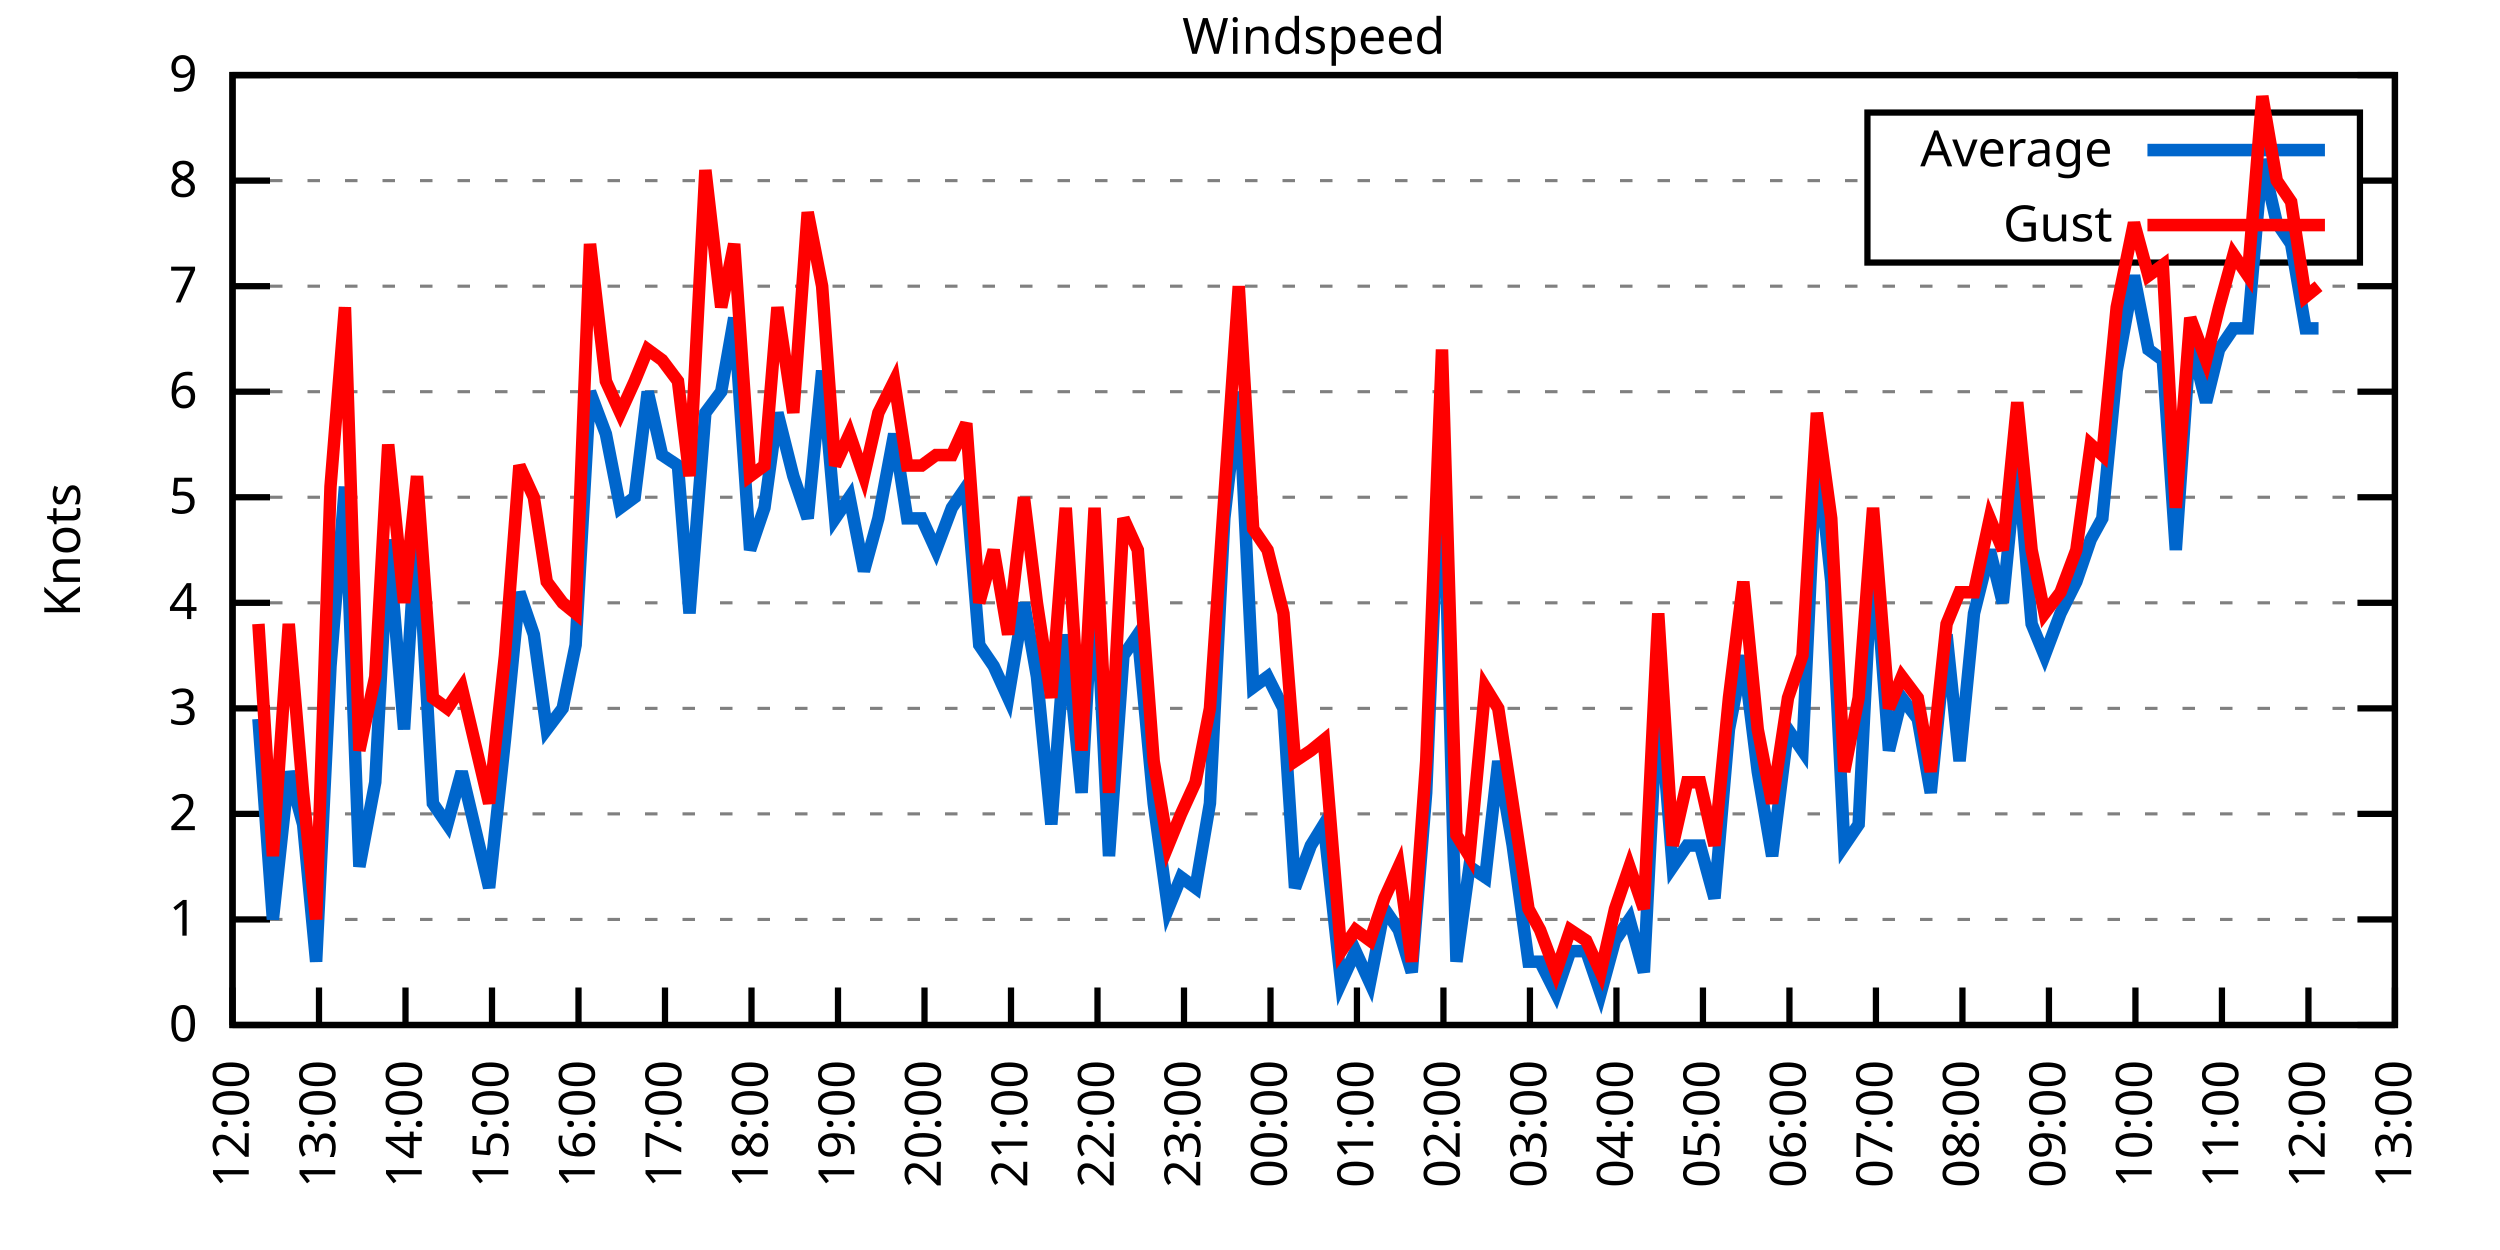
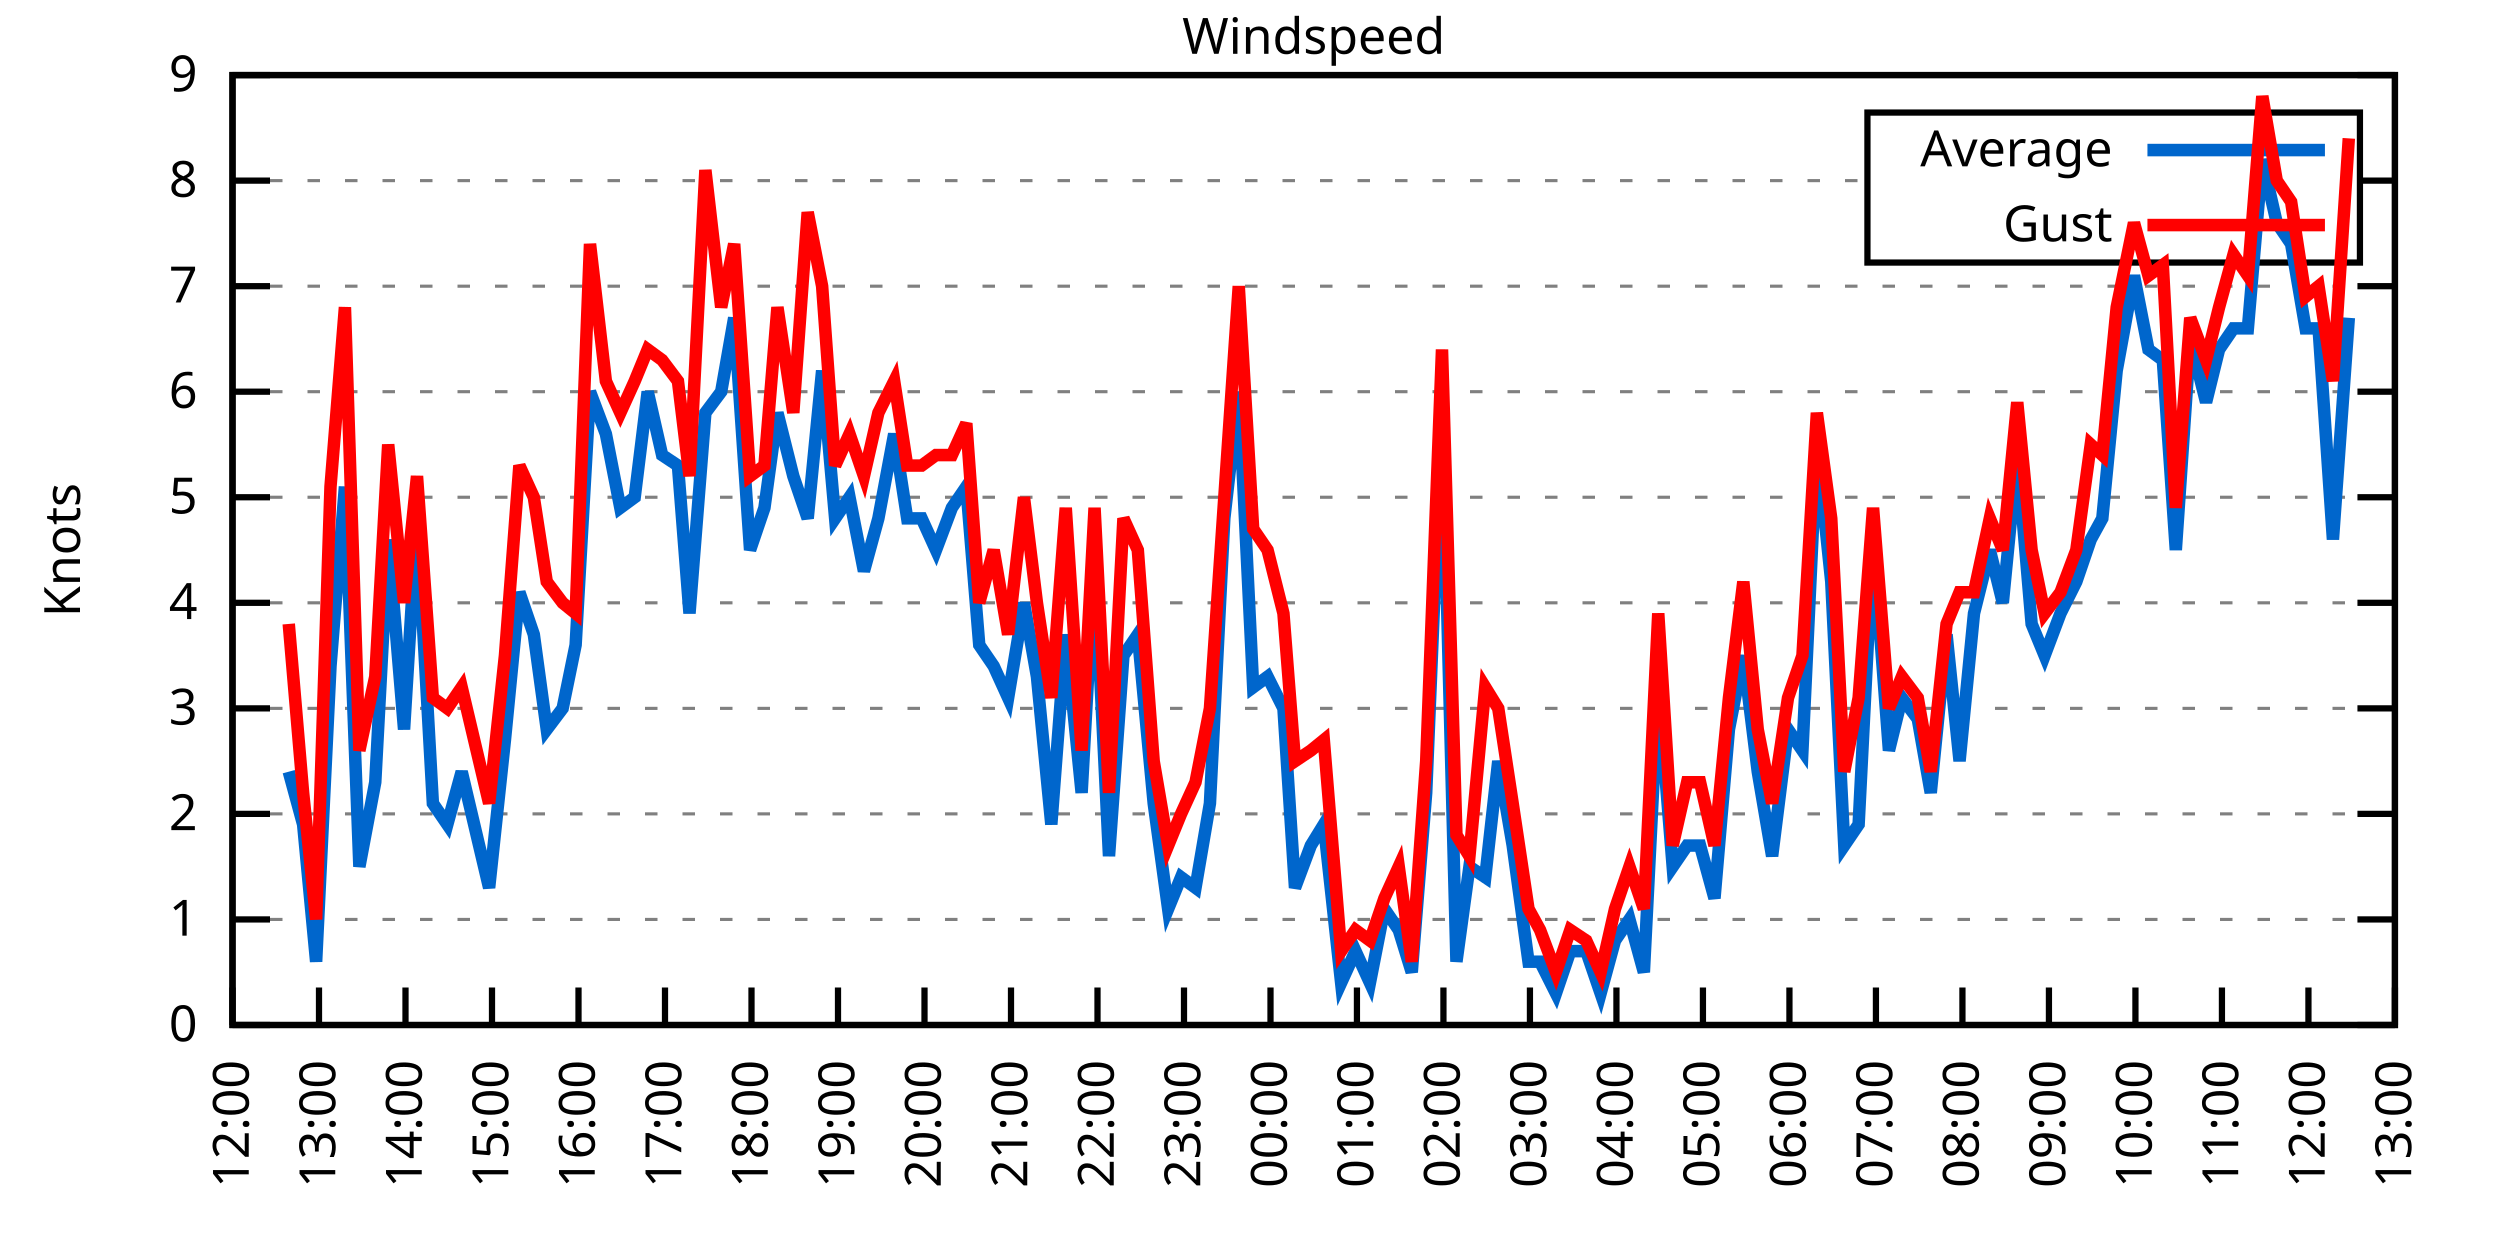
<svg xmlns="http://www.w3.org/2000/svg" xmlns:xlink="http://www.w3.org/1999/xlink" width="400" height="200" viewBox="0 0 400 200">
  <g id="gnuplot_canvas">
    <rect x="0" y="0" width="400" height="200" fill="none" />
    <defs>
      <circle id="gpDot" r="0.5" stroke-width="0.5" stroke="currentColor" />
      <path id="gpPt0" stroke-width="0.333" stroke="currentColor" d="M-1,0 h2 M0,-1 v2" />
      <path id="gpPt1" stroke-width="0.333" stroke="currentColor" d="M-1,-1 L1,1 M1,-1 L-1,1" />
      <path id="gpPt2" stroke-width="0.333" stroke="currentColor" d="M-1,0 L1,0 M0,-1 L0,1 M-1,-1 L1,1 M-1,1 L1,-1" />
      <rect id="gpPt3" stroke-width="0.333" stroke="currentColor" x="-1" y="-1" width="2" height="2" />
      <rect id="gpPt4" stroke-width="0.333" stroke="currentColor" fill="currentColor" x="-1" y="-1" width="2" height="2" />
      <circle id="gpPt5" stroke-width="0.333" stroke="currentColor" cx="0" cy="0" r="1" />
      <use xlink:href="#gpPt5" id="gpPt6" fill="currentColor" stroke="none" />
      <path id="gpPt7" stroke-width="0.333" stroke="currentColor" d="M0,-1.33 L-1.33,0.67 L1.33,0.67 z" />
      <use xlink:href="#gpPt7" id="gpPt8" fill="currentColor" stroke="none" />
      <use xlink:href="#gpPt7" id="gpPt9" stroke="currentColor" transform="rotate(180)" />
      <use xlink:href="#gpPt9" id="gpPt10" fill="currentColor" stroke="none" />
      <use xlink:href="#gpPt3" id="gpPt11" stroke="currentColor" transform="rotate(45)" />
      <use xlink:href="#gpPt11" id="gpPt12" fill="currentColor" stroke="none" />
      <path id="gpPt13" stroke-width="0.333" stroke="currentColor" d="M0,1.330 L1.265,0.411 L0.782,-1.067 L-0.782,-1.076 L-1.265,0.411 z" />
      <use xlink:href="#gpPt13" id="gpPt14" fill="currentColor" stroke="none" />
      <filter id="textbox" filterUnits="objectBoundingBox" x="0" y="0" height="1" width="1">
        <feFlood flood-color="white" flood-opacity="1" result="bgnd" />
        <feComposite in="SourceGraphic" in2="bgnd" operator="atop" />
      </filter>
      <filter id="greybox" filterUnits="objectBoundingBox" x="0" y="0" height="1" width="1">
        <feFlood flood-color="lightgrey" flood-opacity="1" result="grey" />
        <feComposite in="SourceGraphic" in2="grey" operator="atop" />
      </filter>
    </defs>
    <g fill="none" color="white" stroke="currentColor" stroke-width="1.00" stroke-linecap="butt" stroke-linejoin="miter">
</g>
    <g fill="none" color="black" stroke="currentColor" stroke-width="1.00" stroke-linecap="butt" stroke-linejoin="miter">
      <g stroke="none" shape-rendering="crispEdges">
        <polygon fill="rgb(255, 255, 255)" points="37.20,164.00 383.18,164.00 383.18,12.02 37.20,12.02 " />
      </g>
    </g>
    <g fill="none" color="black" stroke="currentColor" stroke-width="1.00" stroke-linecap="butt" stroke-linejoin="miter">
</g>
    <g fill="none" color="black" stroke="black" stroke-width="0.50" stroke-linecap="butt" stroke-linejoin="miter">
</g>
    <g fill="none" color="gray" stroke="currentColor" stroke-width="0.50" stroke-linecap="butt" stroke-linejoin="miter">
      <path stroke="gray" stroke-dasharray="2,4" class="gridline" d="M37.20,164.00 L383.19,164.00  " />
    </g>
    <g fill="none" color="gray" stroke="gray" stroke-width="1.00" stroke-linecap="butt" stroke-linejoin="miter">
</g>
    <g fill="none" color="black" stroke="currentColor" stroke-width="1.00" stroke-linecap="butt" stroke-linejoin="miter">
      <path stroke="black" d="M37.20,164.00 L43.20,164.00 M383.19,164.00 L377.19,164.00  " />
      <g transform="translate(31.60,166.60)" stroke="none" fill="black" font-family="Sans" font-size="8.00" text-anchor="end">
        <text>
          <tspan font-family="Sans"> 0</tspan>
        </text>
      </g>
    </g>
    <g fill="none" color="black" stroke="currentColor" stroke-width="1.00" stroke-linecap="butt" stroke-linejoin="miter">
</g>
    <g fill="none" color="black" stroke="black" stroke-width="0.50" stroke-linecap="butt" stroke-linejoin="miter">
</g>
    <g fill="none" color="gray" stroke="currentColor" stroke-width="0.50" stroke-linecap="butt" stroke-linejoin="miter">
      <path stroke="gray" stroke-dasharray="2,4" class="gridline" d="M37.20,147.11 L383.19,147.11  " />
    </g>
    <g fill="none" color="gray" stroke="gray" stroke-width="1.00" stroke-linecap="butt" stroke-linejoin="miter">
</g>
    <g fill="none" color="black" stroke="currentColor" stroke-width="1.00" stroke-linecap="butt" stroke-linejoin="miter">
      <path stroke="black" d="M37.20,147.11 L43.20,147.11 M383.19,147.11 L377.19,147.11  " />
      <g transform="translate(31.60,149.71)" stroke="none" fill="black" font-family="Sans" font-size="8.00" text-anchor="end">
        <text>
          <tspan font-family="Sans"> 1</tspan>
        </text>
      </g>
    </g>
    <g fill="none" color="black" stroke="currentColor" stroke-width="1.00" stroke-linecap="butt" stroke-linejoin="miter">
</g>
    <g fill="none" color="black" stroke="black" stroke-width="0.50" stroke-linecap="butt" stroke-linejoin="miter">
</g>
    <g fill="none" color="gray" stroke="currentColor" stroke-width="0.50" stroke-linecap="butt" stroke-linejoin="miter">
      <path stroke="gray" stroke-dasharray="2,4" class="gridline" d="M37.20,130.22 L383.19,130.22  " />
    </g>
    <g fill="none" color="gray" stroke="gray" stroke-width="1.00" stroke-linecap="butt" stroke-linejoin="miter">
</g>
    <g fill="none" color="black" stroke="currentColor" stroke-width="1.00" stroke-linecap="butt" stroke-linejoin="miter">
      <path stroke="black" d="M37.20,130.22 L43.20,130.22 M383.19,130.22 L377.19,130.22  " />
      <g transform="translate(31.60,132.82)" stroke="none" fill="black" font-family="Sans" font-size="8.00" text-anchor="end">
        <text>
          <tspan font-family="Sans"> 2</tspan>
        </text>
      </g>
    </g>
    <g fill="none" color="black" stroke="currentColor" stroke-width="1.00" stroke-linecap="butt" stroke-linejoin="miter">
</g>
    <g fill="none" color="black" stroke="black" stroke-width="0.50" stroke-linecap="butt" stroke-linejoin="miter">
</g>
    <g fill="none" color="gray" stroke="currentColor" stroke-width="0.50" stroke-linecap="butt" stroke-linejoin="miter">
      <path stroke="gray" stroke-dasharray="2,4" class="gridline" d="M37.20,113.34 L383.19,113.34  " />
    </g>
    <g fill="none" color="gray" stroke="gray" stroke-width="1.00" stroke-linecap="butt" stroke-linejoin="miter">
</g>
    <g fill="none" color="black" stroke="currentColor" stroke-width="1.00" stroke-linecap="butt" stroke-linejoin="miter">
      <path stroke="black" d="M37.20,113.34 L43.20,113.34 M383.19,113.34 L377.19,113.34  " />
      <g transform="translate(31.60,115.94)" stroke="none" fill="black" font-family="Sans" font-size="8.00" text-anchor="end">
        <text>
          <tspan font-family="Sans"> 3</tspan>
        </text>
      </g>
    </g>
    <g fill="none" color="black" stroke="currentColor" stroke-width="1.00" stroke-linecap="butt" stroke-linejoin="miter">
</g>
    <g fill="none" color="black" stroke="black" stroke-width="0.50" stroke-linecap="butt" stroke-linejoin="miter">
</g>
    <g fill="none" color="gray" stroke="currentColor" stroke-width="0.50" stroke-linecap="butt" stroke-linejoin="miter">
      <path stroke="gray" stroke-dasharray="2,4" class="gridline" d="M37.20,96.45 L383.19,96.45  " />
    </g>
    <g fill="none" color="gray" stroke="gray" stroke-width="1.00" stroke-linecap="butt" stroke-linejoin="miter">
</g>
    <g fill="none" color="black" stroke="currentColor" stroke-width="1.00" stroke-linecap="butt" stroke-linejoin="miter">
      <path stroke="black" d="M37.20,96.45 L43.20,96.45 M383.19,96.45 L377.19,96.45  " />
      <g transform="translate(31.60,99.05)" stroke="none" fill="black" font-family="Sans" font-size="8.00" text-anchor="end">
        <text>
          <tspan font-family="Sans"> 4</tspan>
        </text>
      </g>
    </g>
    <g fill="none" color="black" stroke="currentColor" stroke-width="1.00" stroke-linecap="butt" stroke-linejoin="miter">
</g>
    <g fill="none" color="black" stroke="black" stroke-width="0.50" stroke-linecap="butt" stroke-linejoin="miter">
</g>
    <g fill="none" color="gray" stroke="currentColor" stroke-width="0.50" stroke-linecap="butt" stroke-linejoin="miter">
      <path stroke="gray" stroke-dasharray="2,4" class="gridline" d="M37.20,79.56 L383.19,79.56  " />
    </g>
    <g fill="none" color="gray" stroke="gray" stroke-width="1.00" stroke-linecap="butt" stroke-linejoin="miter">
</g>
    <g fill="none" color="black" stroke="currentColor" stroke-width="1.00" stroke-linecap="butt" stroke-linejoin="miter">
      <path stroke="black" d="M37.20,79.56 L43.20,79.56 M383.19,79.56 L377.19,79.56  " />
      <g transform="translate(31.60,82.16)" stroke="none" fill="black" font-family="Sans" font-size="8.00" text-anchor="end">
        <text>
          <tspan font-family="Sans"> 5</tspan>
        </text>
      </g>
    </g>
    <g fill="none" color="black" stroke="currentColor" stroke-width="1.00" stroke-linecap="butt" stroke-linejoin="miter">
</g>
    <g fill="none" color="black" stroke="black" stroke-width="0.50" stroke-linecap="butt" stroke-linejoin="miter">
</g>
    <g fill="none" color="gray" stroke="currentColor" stroke-width="0.50" stroke-linecap="butt" stroke-linejoin="miter">
      <path stroke="gray" stroke-dasharray="2,4" class="gridline" d="M37.20,62.67 L383.19,62.67  " />
    </g>
    <g fill="none" color="gray" stroke="gray" stroke-width="1.00" stroke-linecap="butt" stroke-linejoin="miter">
</g>
    <g fill="none" color="black" stroke="currentColor" stroke-width="1.00" stroke-linecap="butt" stroke-linejoin="miter">
      <path stroke="black" d="M37.20,62.67 L43.20,62.67 M383.19,62.67 L377.19,62.67  " />
      <g transform="translate(31.60,65.27)" stroke="none" fill="black" font-family="Sans" font-size="8.00" text-anchor="end">
        <text>
          <tspan font-family="Sans"> 6</tspan>
        </text>
      </g>
    </g>
    <g fill="none" color="black" stroke="currentColor" stroke-width="1.00" stroke-linecap="butt" stroke-linejoin="miter">
</g>
    <g fill="none" color="black" stroke="black" stroke-width="0.50" stroke-linecap="butt" stroke-linejoin="miter">
</g>
    <g fill="none" color="gray" stroke="currentColor" stroke-width="0.50" stroke-linecap="butt" stroke-linejoin="miter">
      <path stroke="gray" stroke-dasharray="2,4" class="gridline" d="M37.20,45.79 L383.19,45.79  " />
    </g>
    <g fill="none" color="gray" stroke="gray" stroke-width="1.00" stroke-linecap="butt" stroke-linejoin="miter">
</g>
    <g fill="none" color="black" stroke="currentColor" stroke-width="1.00" stroke-linecap="butt" stroke-linejoin="miter">
      <path stroke="black" d="M37.20,45.79 L43.20,45.79 M383.19,45.79 L377.19,45.79  " />
      <g transform="translate(31.60,48.39)" stroke="none" fill="black" font-family="Sans" font-size="8.00" text-anchor="end">
        <text>
          <tspan font-family="Sans"> 7</tspan>
        </text>
      </g>
    </g>
    <g fill="none" color="black" stroke="currentColor" stroke-width="1.00" stroke-linecap="butt" stroke-linejoin="miter">
</g>
    <g fill="none" color="black" stroke="black" stroke-width="0.50" stroke-linecap="butt" stroke-linejoin="miter">
</g>
    <g fill="none" color="gray" stroke="currentColor" stroke-width="0.50" stroke-linecap="butt" stroke-linejoin="miter">
      <path stroke="gray" stroke-dasharray="2,4" class="gridline" d="M37.20,28.90 L298.79,28.90 M377.59,28.90 L383.19,28.90  " />
    </g>
    <g fill="none" color="gray" stroke="gray" stroke-width="1.00" stroke-linecap="butt" stroke-linejoin="miter">
</g>
    <g fill="none" color="black" stroke="currentColor" stroke-width="1.00" stroke-linecap="butt" stroke-linejoin="miter">
      <path stroke="black" d="M37.20,28.90 L43.20,28.90 M383.19,28.90 L377.19,28.90  " />
      <g transform="translate(31.60,31.50)" stroke="none" fill="black" font-family="Sans" font-size="8.00" text-anchor="end">
        <text>
          <tspan font-family="Sans"> 8</tspan>
        </text>
      </g>
    </g>
    <g fill="none" color="black" stroke="currentColor" stroke-width="1.00" stroke-linecap="butt" stroke-linejoin="miter">
</g>
    <g fill="none" color="black" stroke="black" stroke-width="0.50" stroke-linecap="butt" stroke-linejoin="miter">
</g>
    <g fill="none" color="gray" stroke="currentColor" stroke-width="0.50" stroke-linecap="butt" stroke-linejoin="miter">
      <path stroke="gray" stroke-dasharray="2,4" class="gridline" d="M37.20,12.01 L383.19,12.01  " />
    </g>
    <g fill="none" color="gray" stroke="gray" stroke-width="1.00" stroke-linecap="butt" stroke-linejoin="miter">
</g>
    <g fill="none" color="black" stroke="currentColor" stroke-width="1.00" stroke-linecap="butt" stroke-linejoin="miter">
      <path stroke="black" d="M37.20,12.01 L43.20,12.01 M383.19,12.01 L377.19,12.01  " />
      <g transform="translate(31.60,14.61)" stroke="none" fill="black" font-family="Sans" font-size="8.00" text-anchor="end">
        <text>
          <tspan font-family="Sans"> 9</tspan>
        </text>
      </g>
    </g>
    <g fill="none" color="black" stroke="currentColor" stroke-width="1.00" stroke-linecap="butt" stroke-linejoin="miter">
      <path stroke="black" d="M37.20,164.00 L37.20,158.00  " />
      <g transform="translate(39.80,169.60) rotate(270.00)" stroke="none" fill="black" font-family="Sans" font-size="8.00" text-anchor="end">
        <text>
          <tspan font-family="Sans">12:00</tspan>
        </text>
      </g>
    </g>
    <g fill="none" color="black" stroke="currentColor" stroke-width="1.00" stroke-linecap="butt" stroke-linejoin="miter">
      <path stroke="black" d="M51.04,164.00 L51.04,158.00  " />
      <g transform="translate(53.64,169.60) rotate(270.00)" stroke="none" fill="black" font-family="Sans" font-size="8.00" text-anchor="end">
        <text>
          <tspan font-family="Sans">13:00</tspan>
        </text>
      </g>
    </g>
    <g fill="none" color="black" stroke="currentColor" stroke-width="1.00" stroke-linecap="butt" stroke-linejoin="miter">
      <path stroke="black" d="M64.88,164.00 L64.88,158.00  " />
      <g transform="translate(67.48,169.60) rotate(270.00)" stroke="none" fill="black" font-family="Sans" font-size="8.00" text-anchor="end">
        <text>
          <tspan font-family="Sans">14:00</tspan>
        </text>
      </g>
    </g>
    <g fill="none" color="black" stroke="currentColor" stroke-width="1.00" stroke-linecap="butt" stroke-linejoin="miter">
      <path stroke="black" d="M78.72,164.00 L78.72,158.00  " />
      <g transform="translate(81.32,169.60) rotate(270.00)" stroke="none" fill="black" font-family="Sans" font-size="8.00" text-anchor="end">
        <text>
          <tspan font-family="Sans">15:00</tspan>
        </text>
      </g>
    </g>
    <g fill="none" color="black" stroke="currentColor" stroke-width="1.00" stroke-linecap="butt" stroke-linejoin="miter">
      <path stroke="black" d="M92.56,164.00 L92.56,158.00  " />
      <g transform="translate(95.16,169.60) rotate(270.00)" stroke="none" fill="black" font-family="Sans" font-size="8.00" text-anchor="end">
        <text>
          <tspan font-family="Sans">16:00</tspan>
        </text>
      </g>
    </g>
    <g fill="none" color="black" stroke="currentColor" stroke-width="1.00" stroke-linecap="butt" stroke-linejoin="miter">
      <path stroke="black" d="M106.40,164.00 L106.40,158.00  " />
      <g transform="translate(109.00,169.60) rotate(270.00)" stroke="none" fill="black" font-family="Sans" font-size="8.00" text-anchor="end">
        <text>
          <tspan font-family="Sans">17:00</tspan>
        </text>
      </g>
    </g>
    <g fill="none" color="black" stroke="currentColor" stroke-width="1.00" stroke-linecap="butt" stroke-linejoin="miter">
      <path stroke="black" d="M120.24,164.00 L120.24,158.00  " />
      <g transform="translate(122.84,169.60) rotate(270.00)" stroke="none" fill="black" font-family="Sans" font-size="8.00" text-anchor="end">
        <text>
          <tspan font-family="Sans">18:00</tspan>
        </text>
      </g>
    </g>
    <g fill="none" color="black" stroke="currentColor" stroke-width="1.00" stroke-linecap="butt" stroke-linejoin="miter">
      <path stroke="black" d="M134.08,164.00 L134.08,158.00  " />
      <g transform="translate(136.68,169.60) rotate(270.00)" stroke="none" fill="black" font-family="Sans" font-size="8.00" text-anchor="end">
        <text>
          <tspan font-family="Sans">19:00</tspan>
        </text>
      </g>
    </g>
    <g fill="none" color="black" stroke="currentColor" stroke-width="1.00" stroke-linecap="butt" stroke-linejoin="miter">
      <path stroke="black" d="M147.92,164.00 L147.92,158.00  " />
      <g transform="translate(150.52,169.60) rotate(270.00)" stroke="none" fill="black" font-family="Sans" font-size="8.00" text-anchor="end">
        <text>
          <tspan font-family="Sans">20:00</tspan>
        </text>
      </g>
    </g>
    <g fill="none" color="black" stroke="currentColor" stroke-width="1.00" stroke-linecap="butt" stroke-linejoin="miter">
      <path stroke="black" d="M161.76,164.00 L161.76,158.00  " />
      <g transform="translate(164.36,169.60) rotate(270.00)" stroke="none" fill="black" font-family="Sans" font-size="8.00" text-anchor="end">
        <text>
          <tspan font-family="Sans">21:00</tspan>
        </text>
      </g>
    </g>
    <g fill="none" color="black" stroke="currentColor" stroke-width="1.00" stroke-linecap="butt" stroke-linejoin="miter">
      <path stroke="black" d="M175.60,164.00 L175.60,158.00  " />
      <g transform="translate(178.20,169.60) rotate(270.00)" stroke="none" fill="black" font-family="Sans" font-size="8.00" text-anchor="end">
        <text>
          <tspan font-family="Sans">22:00</tspan>
        </text>
      </g>
    </g>
    <g fill="none" color="black" stroke="currentColor" stroke-width="1.00" stroke-linecap="butt" stroke-linejoin="miter">
      <path stroke="black" d="M189.44,164.00 L189.44,158.00  " />
      <g transform="translate(192.04,169.60) rotate(270.00)" stroke="none" fill="black" font-family="Sans" font-size="8.00" text-anchor="end">
        <text>
          <tspan font-family="Sans">23:00</tspan>
        </text>
      </g>
    </g>
    <g fill="none" color="black" stroke="currentColor" stroke-width="1.00" stroke-linecap="butt" stroke-linejoin="miter">
      <path stroke="black" d="M203.28,164.00 L203.28,158.00  " />
      <g transform="translate(205.88,169.60) rotate(270.00)" stroke="none" fill="black" font-family="Sans" font-size="8.00" text-anchor="end">
        <text>
          <tspan font-family="Sans">00:00</tspan>
        </text>
      </g>
    </g>
    <g fill="none" color="black" stroke="currentColor" stroke-width="1.00" stroke-linecap="butt" stroke-linejoin="miter">
      <path stroke="black" d="M217.11,164.00 L217.11,158.00  " />
      <g transform="translate(219.71,169.60) rotate(270.00)" stroke="none" fill="black" font-family="Sans" font-size="8.00" text-anchor="end">
        <text>
          <tspan font-family="Sans">01:00</tspan>
        </text>
      </g>
    </g>
    <g fill="none" color="black" stroke="currentColor" stroke-width="1.00" stroke-linecap="butt" stroke-linejoin="miter">
      <path stroke="black" d="M230.95,164.00 L230.95,158.00  " />
      <g transform="translate(233.55,169.60) rotate(270.00)" stroke="none" fill="black" font-family="Sans" font-size="8.00" text-anchor="end">
        <text>
          <tspan font-family="Sans">02:00</tspan>
        </text>
      </g>
    </g>
    <g fill="none" color="black" stroke="currentColor" stroke-width="1.00" stroke-linecap="butt" stroke-linejoin="miter">
      <path stroke="black" d="M244.79,164.00 L244.79,158.00  " />
      <g transform="translate(247.39,169.60) rotate(270.00)" stroke="none" fill="black" font-family="Sans" font-size="8.00" text-anchor="end">
        <text>
          <tspan font-family="Sans">03:00</tspan>
        </text>
      </g>
    </g>
    <g fill="none" color="black" stroke="currentColor" stroke-width="1.00" stroke-linecap="butt" stroke-linejoin="miter">
      <path stroke="black" d="M258.63,164.00 L258.63,158.00  " />
      <g transform="translate(261.23,169.60) rotate(270.00)" stroke="none" fill="black" font-family="Sans" font-size="8.00" text-anchor="end">
        <text>
          <tspan font-family="Sans">04:00</tspan>
        </text>
      </g>
    </g>
    <g fill="none" color="black" stroke="currentColor" stroke-width="1.00" stroke-linecap="butt" stroke-linejoin="miter">
      <path stroke="black" d="M272.47,164.00 L272.47,158.00  " />
      <g transform="translate(275.07,169.60) rotate(270.00)" stroke="none" fill="black" font-family="Sans" font-size="8.00" text-anchor="end">
        <text>
          <tspan font-family="Sans">05:00</tspan>
        </text>
      </g>
    </g>
    <g fill="none" color="black" stroke="currentColor" stroke-width="1.00" stroke-linecap="butt" stroke-linejoin="miter">
      <path stroke="black" d="M286.31,164.00 L286.31,158.00  " />
      <g transform="translate(288.91,169.60) rotate(270.00)" stroke="none" fill="black" font-family="Sans" font-size="8.00" text-anchor="end">
        <text>
          <tspan font-family="Sans">06:00</tspan>
        </text>
      </g>
    </g>
    <g fill="none" color="black" stroke="currentColor" stroke-width="1.00" stroke-linecap="butt" stroke-linejoin="miter">
      <path stroke="black" d="M300.15,164.00 L300.15,158.00  " />
      <g transform="translate(302.75,169.60) rotate(270.00)" stroke="none" fill="black" font-family="Sans" font-size="8.00" text-anchor="end">
        <text>
          <tspan font-family="Sans">07:00</tspan>
        </text>
      </g>
    </g>
    <g fill="none" color="black" stroke="currentColor" stroke-width="1.00" stroke-linecap="butt" stroke-linejoin="miter">
      <path stroke="black" d="M313.99,164.00 L313.99,158.00  " />
      <g transform="translate(316.59,169.60) rotate(270.00)" stroke="none" fill="black" font-family="Sans" font-size="8.00" text-anchor="end">
        <text>
          <tspan font-family="Sans">08:00</tspan>
        </text>
      </g>
    </g>
    <g fill="none" color="black" stroke="currentColor" stroke-width="1.00" stroke-linecap="butt" stroke-linejoin="miter">
      <path stroke="black" d="M327.83,164.00 L327.83,158.00  " />
      <g transform="translate(330.43,169.60) rotate(270.00)" stroke="none" fill="black" font-family="Sans" font-size="8.00" text-anchor="end">
        <text>
          <tspan font-family="Sans">09:00</tspan>
        </text>
      </g>
    </g>
    <g fill="none" color="black" stroke="currentColor" stroke-width="1.00" stroke-linecap="butt" stroke-linejoin="miter">
      <path stroke="black" d="M341.67,164.00 L341.67,158.00  " />
      <g transform="translate(344.27,169.60) rotate(270.00)" stroke="none" fill="black" font-family="Sans" font-size="8.00" text-anchor="end">
        <text>
          <tspan font-family="Sans">10:00</tspan>
        </text>
      </g>
    </g>
    <g fill="none" color="black" stroke="currentColor" stroke-width="1.00" stroke-linecap="butt" stroke-linejoin="miter">
      <path stroke="black" d="M355.51,164.00 L355.51,158.00  " />
      <g transform="translate(358.11,169.60) rotate(270.00)" stroke="none" fill="black" font-family="Sans" font-size="8.00" text-anchor="end">
        <text>
          <tspan font-family="Sans">11:00</tspan>
        </text>
      </g>
    </g>
    <g fill="none" color="black" stroke="currentColor" stroke-width="1.00" stroke-linecap="butt" stroke-linejoin="miter">
      <path stroke="black" d="M369.35,164.00 L369.35,158.00  " />
      <g transform="translate(371.95,169.60) rotate(270.00)" stroke="none" fill="black" font-family="Sans" font-size="8.00" text-anchor="end">
        <text>
          <tspan font-family="Sans">12:00</tspan>
        </text>
      </g>
    </g>
    <g fill="none" color="black" stroke="currentColor" stroke-width="1.00" stroke-linecap="butt" stroke-linejoin="miter">
      <path stroke="black" d="M383.19,164.00 L383.19,158.00  " />
      <g transform="translate(385.79,169.60) rotate(270.00)" stroke="none" fill="black" font-family="Sans" font-size="8.00" text-anchor="end">
        <text>
          <tspan font-family="Sans">13:00</tspan>
        </text>
      </g>
    </g>
    <g fill="none" color="black" stroke="currentColor" stroke-width="1.00" stroke-linecap="butt" stroke-linejoin="miter">
</g>
    <g fill="none" color="black" stroke="currentColor" stroke-width="1.00" stroke-linecap="butt" stroke-linejoin="miter">
      <path stroke="black" d="M37.20,12.01 L37.20,164.00 L383.19,164.00 L383.19,12.01 L37.20,12.01 Z  " />
    </g>
    <g fill="none" color="black" stroke="currentColor" stroke-width="1.00" stroke-linecap="butt" stroke-linejoin="miter">
</g>
    <g fill="none" color="black" stroke="currentColor" stroke-width="1.00" stroke-linecap="butt" stroke-linejoin="miter">
      <path stroke="black" d="M298.79,42.01 L298.79,18.01 L377.59,18.01 L377.59,42.01 L298.79,42.01 Z  " />
    </g>
    <g id="Windspeed_plot_1">
      <g fill="none" color="white" stroke="black" stroke-width="2.00" stroke-linecap="butt" stroke-linejoin="miter">
</g>
      <g fill="none" color="black" stroke="currentColor" stroke-width="2.00" stroke-linecap="butt" stroke-linejoin="miter">
        <g transform="translate(337.99,26.61)" stroke="none" fill="black" font-family="Sans" font-size="8.00" text-anchor="end">
          <text>
            <tspan font-family="Sans">Average</tspan>
          </text>
        </g>
      </g>
      <g fill="none" color="black" stroke="currentColor" stroke-width="2.00" stroke-linecap="butt" stroke-linejoin="miter">
-         <path stroke="rgb(  0, 102, 204)" d="M343.59,24.01 L371.99,24.01 M41.35,115.03 L43.66,147.11 L46.20,123.47 L48.50,131.91 L50.58,153.87 L52.88,106.58   L55.19,77.87 L57.50,138.67 L60.04,125.16 L62.11,86.32 L64.65,116.71 L66.72,82.94 L69.26,128.54 L71.57,131.91   L73.87,123.47 L78.26,142.05 L80.79,118.40 L83.10,94.76 L85.41,101.52 L87.48,116.71 L90.02,113.34 L92.10,103.20   L94.40,62.67 L96.94,69.43 L99.25,81.25 L101.55,79.56 L103.63,62.67 L105.94,72.81 L108.47,74.49 L110.32,98.14   L112.86,66.05 L115.39,62.67 L117.47,50.85 L120.01,88.00 L122.31,81.25 L124.39,66.05 L126.93,76.18 L129.23,82.94   L131.54,59.30 L133.62,82.94 L135.92,79.56 L138.23,91.38 L140.54,82.94 L143.07,69.43 L145.15,82.94 L147.46,82.94   L149.76,88.00 L152.30,81.25 L154.61,77.87 L156.68,103.20 L158.99,106.58 L161.30,111.65 L163.83,96.45 L165.91,108.27   L168.21,131.91 L170.52,101.52 L173.06,126.85 L175.13,89.69 L177.44,136.98 L179.75,104.89 L182.05,101.52 L184.59,128.54   L186.90,145.42 L188.97,140.36 L191.28,142.05 L193.59,128.54 L195.89,82.94 L198.20,62.67 L200.51,109.96 L202.81,108.27   L205.35,113.34 L207.20,142.05 L209.73,135.29 L211.81,131.91 L214.58,157.24 L216.88,152.18 L219.19,157.24 L221.50,145.42   L223.80,148.80 L225.88,155.56 L228.19,126.85 L230.72,66.05 L233.03,153.87 L235.11,138.67 L237.64,140.36 L239.72,121.78   L242.03,135.29 L244.56,153.87 L246.41,153.87 L248.95,158.93 L251.25,152.18 L253.79,152.18 L256.10,158.93 L258.40,150.49   L260.71,147.11 L263.02,155.56 L265.32,109.96 L267.63,138.67 L269.94,135.29 L272.01,135.29 L274.32,143.73 L276.63,116.71   L278.93,104.89 L281.24,123.47 L283.54,136.98 L286.08,116.71 L288.39,120.09 L290.70,71.12 L293.00,93.07 L295.08,135.29   L297.38,131.91 L299.69,86.32 L302.23,120.09 L304.30,111.65 L306.84,115.03 L308.92,126.85 L311.45,101.52 L313.53,121.78   L315.84,98.14 L318.37,88.00 L320.45,96.45 L322.76,72.81 L325.06,99.83 L327.14,104.89 L329.68,98.14 L332.21,93.07   L334.52,86.32 L336.37,82.94 L338.67,59.30 L341.44,44.10 L343.75,55.92 L346.05,57.61 L348.13,88.00 L350.44,54.23   L352.97,64.36 L355.05,55.92 L357.36,52.54 L359.66,52.54 L361.97,25.52 L364.28,35.65 L366.58,39.03 L368.89,52.54   L370.97,52.54  " />
+         <path stroke="rgb(  0, 102, 204)" d="M343.59,24.01 L371.99,24.01 M46.20,123.47 L48.50,131.91 L50.58,153.87 L52.88,106.58 L55.19,77.87 L57.50,138.67   L60.04,125.16 L62.11,86.32 L64.65,116.71 L66.72,82.94 L69.26,128.54 L71.57,131.91 L73.87,123.47 L78.26,142.05   L80.79,118.40 L83.10,94.76 L85.41,101.52 L87.48,116.71 L90.02,113.34 L92.10,103.20 L94.40,62.67 L96.94,69.43   L99.25,81.25 L101.55,79.56 L103.63,62.67 L105.94,72.81 L108.47,74.49 L110.32,98.14 L112.86,66.05 L115.39,62.67   L117.47,50.85 L120.01,88.00 L122.31,81.25 L124.39,66.05 L126.93,76.18 L129.23,82.94 L131.54,59.30 L133.62,82.94   L135.92,79.56 L138.23,91.38 L140.54,82.94 L143.07,69.43 L145.15,82.94 L147.46,82.94 L149.76,88.00 L152.30,81.25   L154.61,77.87 L156.68,103.20 L158.99,106.58 L161.30,111.65 L163.83,96.45 L165.91,108.27 L168.21,131.91 L170.52,101.52   L173.06,126.85 L175.13,89.69 L177.44,136.98 L179.75,104.89 L182.05,101.52 L184.59,128.54 L186.90,145.42 L188.97,140.36   L191.28,142.05 L193.59,128.54 L195.89,82.94 L198.20,62.67 L200.51,109.96 L202.81,108.27 L205.35,113.34 L207.20,142.05   L209.73,135.29 L211.81,131.91 L214.58,157.24 L216.88,152.18 L219.19,157.24 L221.50,145.42 L223.80,148.80 L225.88,155.56   L228.19,126.85 L230.72,66.05 L233.03,153.87 L235.11,138.67 L237.64,140.36 L239.72,121.78 L242.03,135.29 L244.56,153.87   L246.41,153.87 L248.95,158.93 L251.25,152.18 L253.79,152.18 L256.10,158.93 L258.40,150.49 L260.71,147.11 L263.02,155.56   L265.32,109.96 L267.63,138.67 L269.94,135.29 L272.01,135.29 L274.32,143.73 L276.63,116.71 L278.93,104.89 L281.24,123.47   L283.54,136.98 L286.08,116.71 L288.39,120.09 L290.70,71.12 L293.00,93.07 L295.08,135.29 L297.38,131.91 L299.69,86.32   L302.23,120.09 L304.30,111.65 L306.84,115.03 L308.92,126.85 L311.45,101.52 L313.53,121.78 L315.84,98.14 L318.37,88.00   L320.45,96.45 L322.76,72.81 L325.06,99.83 L327.14,104.89 L329.68,98.14 L332.21,93.07 L334.52,86.32 L336.37,82.94   L338.67,59.30 L341.44,44.10 L343.75,55.92 L346.05,57.61 L348.13,88.00 L350.44,54.23 L352.97,64.36 L355.05,55.92   L357.36,52.54 L359.66,52.54 L361.97,25.52 L364.28,35.65 L366.58,39.03 L368.89,52.54 L370.97,52.54 L373.27,86.32   L375.81,50.85  " />
      </g>
    </g>
    <g id="Windspeed_plot_2">
      <g fill="none" color="black" stroke="currentColor" stroke-width="2.00" stroke-linecap="butt" stroke-linejoin="miter">
        <g transform="translate(337.99,38.61)" stroke="none" fill="black" font-family="Sans" font-size="8.00" text-anchor="end">
          <text>
            <tspan font-family="Sans">Gust</tspan>
          </text>
        </g>
      </g>
      <g fill="none" color="black" stroke="currentColor" stroke-width="2.00" stroke-linecap="butt" stroke-linejoin="miter">
-         <path stroke="rgb(255,   0,   0)" d="M343.59,36.01 L371.99,36.01 M41.35,99.83 L43.66,136.98 L46.20,99.83 L48.50,126.85 L50.58,147.11 L52.88,77.87   L55.19,49.16 L57.50,120.09 L60.04,108.27 L62.11,71.12 L64.65,96.45 L66.72,76.18 L69.26,111.65 L71.57,113.34   L73.87,109.96 L78.26,128.54 L80.79,104.89 L83.10,74.49 L85.41,79.56 L87.48,93.07 L90.02,96.45 L92.10,98.14   L94.40,39.03 L96.94,60.98 L99.25,66.05 L101.55,60.98 L103.63,55.92 L105.94,57.61 L108.47,60.98 L110.32,76.18   L112.86,27.21 L115.39,49.16 L117.47,39.03 L120.01,76.18 L122.31,74.49 L124.39,49.16 L126.93,66.05 L129.23,33.96   L131.54,45.79 L133.62,74.49 L135.92,69.43 L138.23,76.18 L140.54,66.05 L143.07,60.98 L145.15,74.49 L147.46,74.49   L149.76,72.81 L152.30,72.81 L154.61,67.74 L156.68,96.45 L158.99,88.00 L161.30,101.52 L163.83,79.56 L165.91,96.45   L168.21,111.65 L170.52,81.25 L173.06,120.09 L175.13,81.25 L177.44,126.85 L179.75,82.94 L182.05,88.00 L184.59,121.78   L186.90,135.29 L188.97,130.22 L191.28,125.16 L193.59,113.34 L195.89,79.56 L198.20,45.79 L200.51,84.63 L202.81,88.00   L205.35,98.14 L207.20,121.78 L209.73,120.09 L211.81,118.40 L214.58,152.18 L216.88,148.80 L219.19,150.49 L221.50,143.73   L223.80,138.67 L225.88,153.87 L228.19,121.78 L230.72,55.92 L233.03,133.60 L235.11,136.98 L237.64,109.96 L239.72,113.34   L242.03,128.54 L244.56,145.42 L246.41,148.80 L248.95,155.56 L251.25,148.80 L253.79,150.49 L256.10,155.56 L258.40,145.42   L260.71,138.67 L263.02,145.42 L265.32,98.14 L267.63,135.29 L269.94,125.16 L272.01,125.16 L274.32,135.29 L276.63,111.65   L278.93,93.07 L281.24,116.71 L283.54,128.54 L286.08,111.65 L288.39,104.89 L290.70,66.05 L293.00,82.94 L295.08,123.47   L297.38,111.65 L299.69,81.25 L302.23,113.34 L304.30,108.27 L306.84,111.65 L308.92,123.47 L311.45,99.83 L313.53,94.76   L315.84,94.76 L318.37,82.94 L320.45,88.00 L322.76,64.36 L325.06,88.00 L327.14,98.14 L329.68,94.76 L332.21,88.00   L334.52,71.12 L336.37,72.81 L338.67,49.16 L341.44,35.65 L343.75,44.10 L346.05,42.41 L348.13,81.25 L350.44,50.85   L352.97,57.61 L355.05,49.16 L357.36,40.72 L359.66,44.10 L361.97,15.39 L364.28,28.90 L366.58,32.28 L368.89,47.47   L370.97,45.79  " />
+         <path stroke="rgb(255,   0,   0)" d="M343.59,36.01 L371.99,36.01 M46.20,99.83 L48.50,126.85 L50.58,147.11 L52.88,77.87 L55.19,49.16 L57.50,120.09   L60.04,108.27 L62.11,71.12 L64.65,96.45 L66.72,76.18 L69.26,111.65 L71.57,113.34 L73.87,109.96 L78.26,128.54   L80.79,104.89 L83.10,74.49 L85.41,79.56 L87.48,93.07 L90.02,96.45 L92.10,98.14 L94.40,39.03 L96.94,60.98   L99.25,66.05 L101.55,60.98 L103.63,55.92 L105.94,57.61 L108.47,60.98 L110.32,76.18 L112.86,27.21 L115.39,49.16   L117.47,39.03 L120.01,76.18 L122.31,74.49 L124.39,49.16 L126.93,66.05 L129.23,33.96 L131.54,45.79 L133.62,74.49   L135.92,69.43 L138.23,76.18 L140.54,66.05 L143.07,60.98 L145.15,74.49 L147.46,74.49 L149.76,72.81 L152.30,72.81   L154.61,67.74 L156.68,96.45 L158.99,88.00 L161.30,101.52 L163.83,79.56 L165.91,96.45 L168.21,111.65 L170.52,81.25   L173.06,120.09 L175.13,81.25 L177.44,126.85 L179.75,82.94 L182.05,88.00 L184.59,121.78 L186.90,135.29 L188.97,130.22   L191.28,125.16 L193.59,113.34 L195.89,79.56 L198.20,45.79 L200.51,84.63 L202.81,88.00 L205.35,98.14 L207.20,121.78   L209.73,120.09 L211.81,118.40 L214.58,152.18 L216.88,148.80 L219.19,150.49 L221.50,143.73 L223.80,138.67 L225.88,153.87   L228.19,121.78 L230.72,55.92 L233.03,133.60 L235.11,136.98 L237.64,109.96 L239.72,113.34 L242.03,128.54 L244.56,145.42   L246.41,148.80 L248.95,155.56 L251.25,148.80 L253.79,150.49 L256.10,155.56 L258.40,145.42 L260.71,138.67 L263.02,145.42   L265.32,98.14 L267.63,135.29 L269.94,125.16 L272.01,125.16 L274.32,135.29 L276.63,111.65 L278.93,93.07 L281.24,116.71   L283.54,128.54 L286.08,111.65 L288.39,104.89 L290.70,66.05 L293.00,82.94 L295.08,123.47 L297.38,111.65 L299.69,81.25   L302.23,113.34 L304.30,108.27 L306.84,111.65 L308.92,123.47 L311.45,99.83 L313.53,94.76 L315.84,94.76 L318.37,82.94   L320.45,88.00 L322.76,64.36 L325.06,88.00 L327.14,98.14 L329.68,94.76 L332.21,88.00 L334.52,71.12 L336.37,72.81   L338.67,49.16 L341.44,35.65 L343.75,44.10 L346.05,42.41 L348.13,81.25 L350.44,50.85 L352.97,57.61 L355.05,49.16   L357.36,40.72 L359.66,44.10 L361.97,15.39 L364.28,28.90 L366.58,32.28 L368.89,47.47 L370.97,45.79 L373.27,60.98   L375.81,22.14  " />
      </g>
    </g>
    <g fill="none" color="black" stroke="currentColor" stroke-width="2.00" stroke-linecap="butt" stroke-linejoin="miter">
</g>
    <g fill="none" color="black" stroke="black" stroke-width="1.00" stroke-linecap="butt" stroke-linejoin="miter">
</g>
    <g fill="none" color="black" stroke="currentColor" stroke-width="1.00" stroke-linecap="butt" stroke-linejoin="miter">
      <path stroke="black" d="M37.20,12.01 L37.20,164.00 L383.19,164.00 L383.19,12.01 L37.20,12.01 Z  " />
      <g transform="translate(12.80,88.01) rotate(270.00)" stroke="none" fill="black" font-family="Sans" font-size="8.00" text-anchor="middle">
        <text>
          <tspan font-family="Sans">Knots</tspan>
        </text>
      </g>
    </g>
    <g fill="none" color="black" stroke="currentColor" stroke-width="1.00" stroke-linecap="butt" stroke-linejoin="miter">
</g>
    <g fill="none" color="black" stroke="currentColor" stroke-width="1.00" stroke-linecap="butt" stroke-linejoin="miter">
      <g transform="translate(210.19,8.61)" stroke="none" fill="black" font-family="Sans" font-size="8.00" text-anchor="middle">
        <text>
          <tspan font-family="Sans">Windspeed</tspan>
        </text>
      </g>
    </g>
    <g fill="none" color="black" stroke="currentColor" stroke-width="1.00" stroke-linecap="butt" stroke-linejoin="miter">
</g>
  </g>
</svg>
